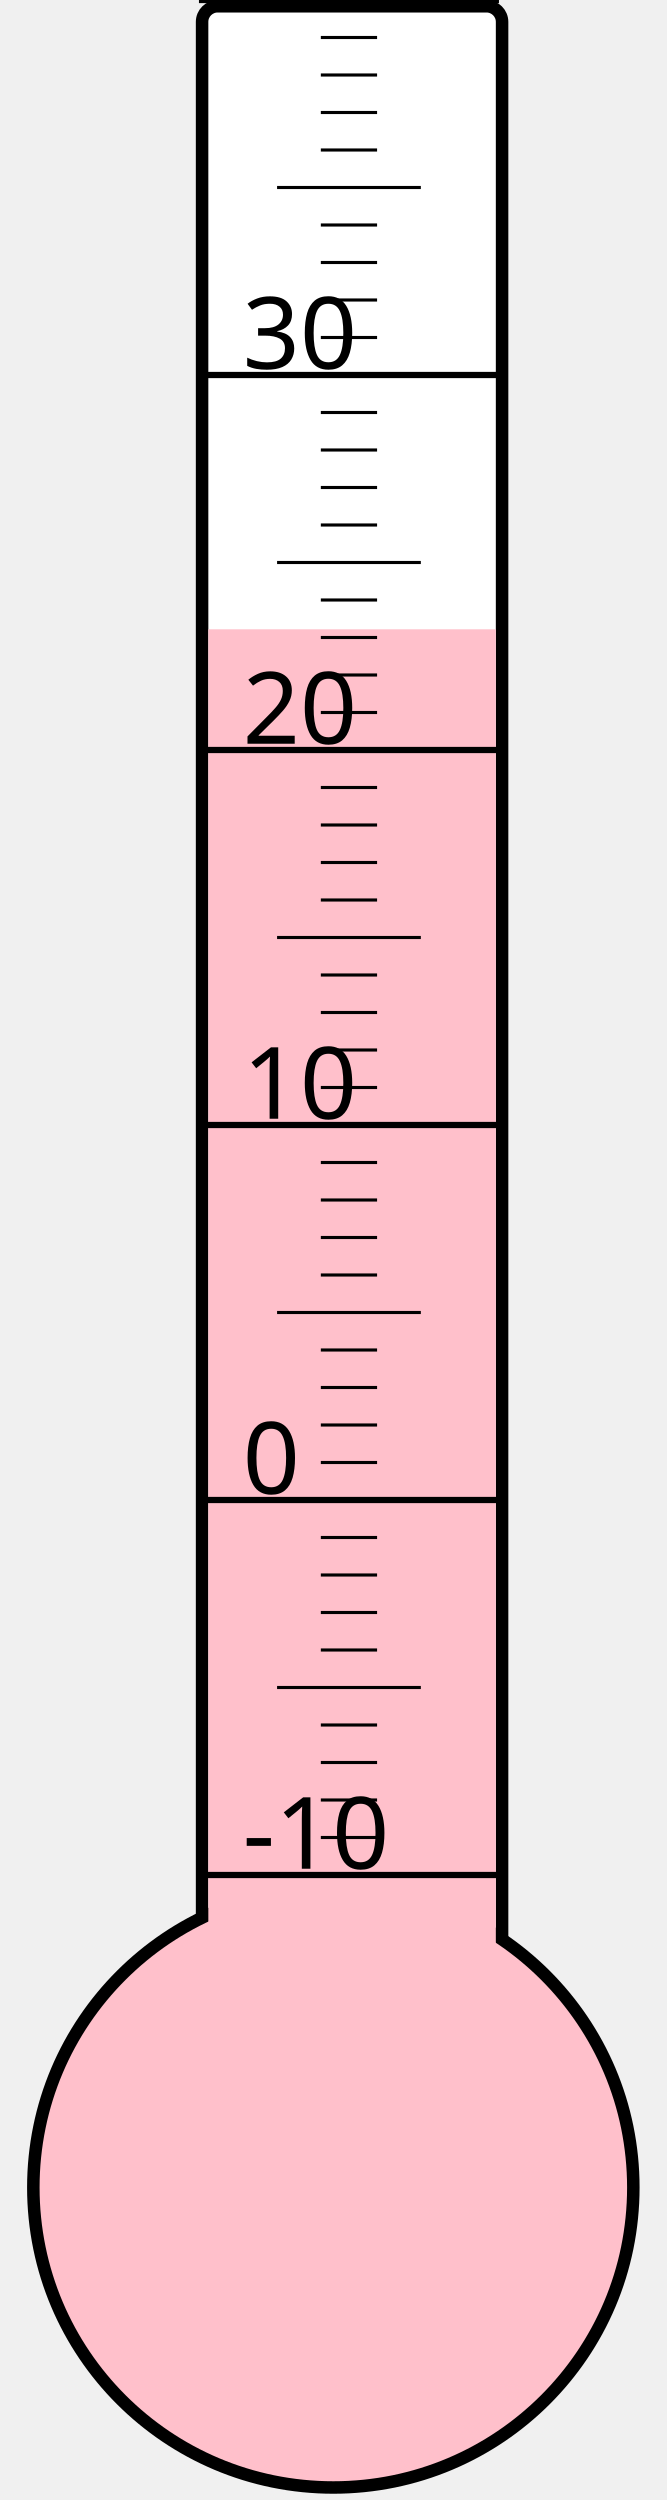
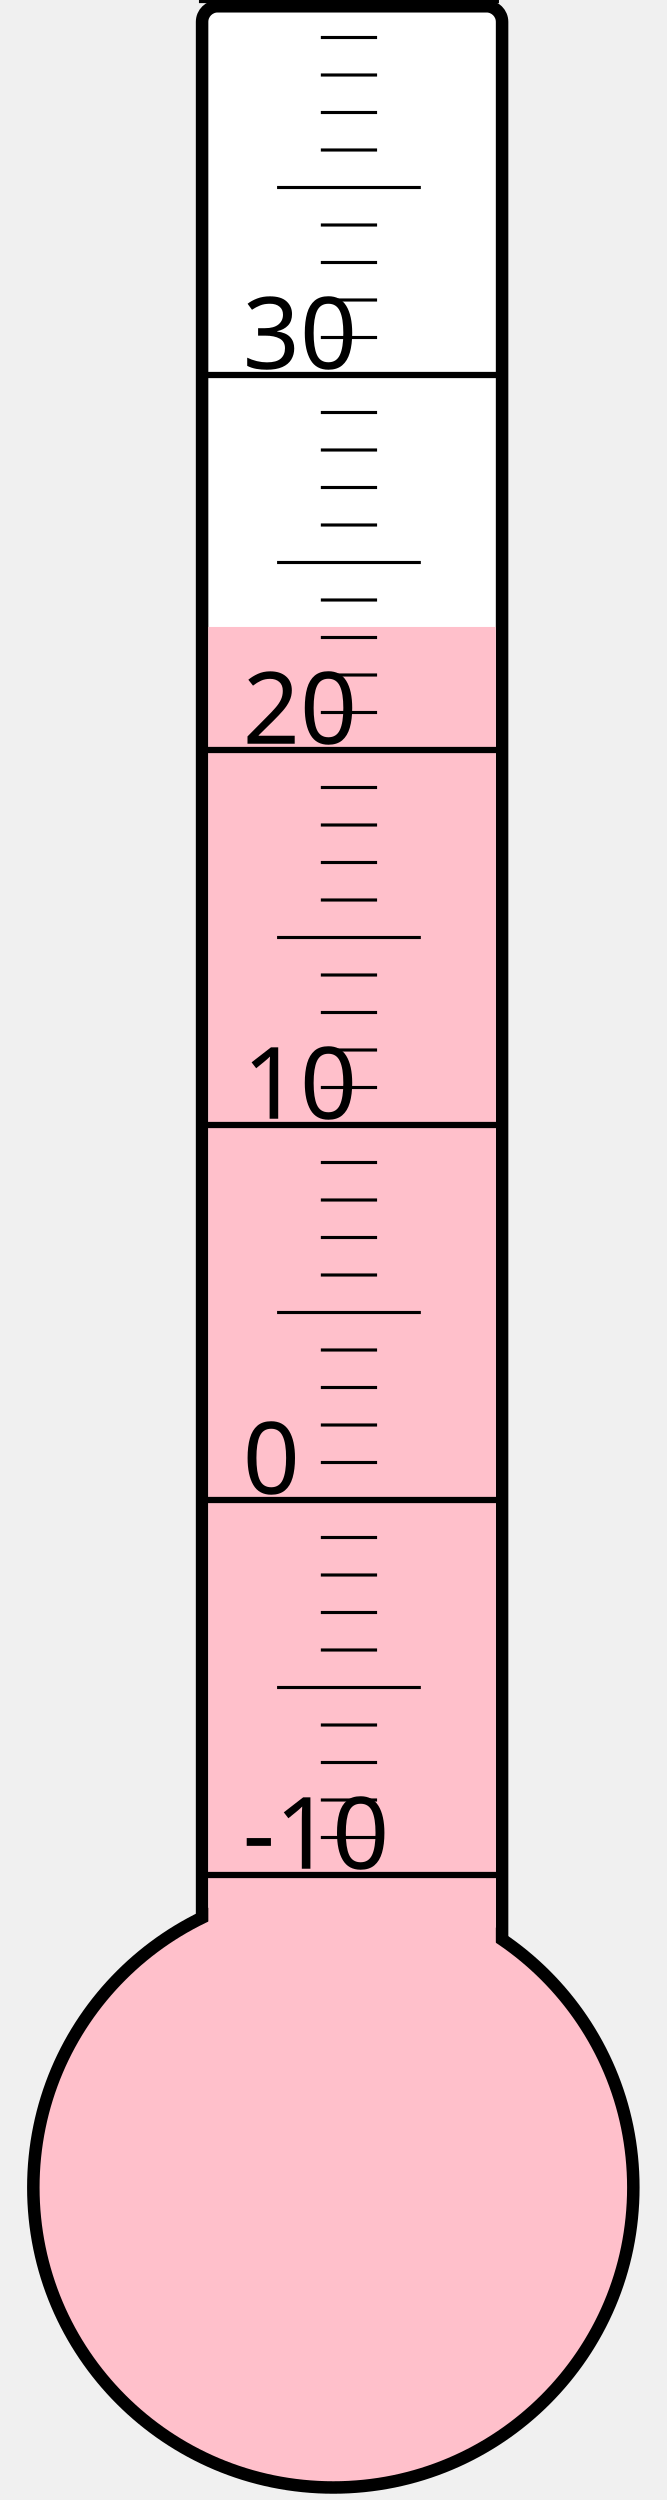
<svg xmlns="http://www.w3.org/2000/svg" width="40px" height="150px" viewBox="0 0 200 800">
  <rect width="200" height="800" x="0" y="0" style="fill: #ffffeb; fill-opacity: 0;" />
  <rect width="96" height="680" x="58" y="2" rx="5" ry="5" style="fill: white; fill-opacity: 1; stroke: black; stroke-width: 4;" />
  <circle cx="100" cy="700" r="96" style="fill: pink; stroke: black; stroke-width: 4;" />
-   <rect width="92" height="498.625" x="60" y="201.375" style="fill: pink; fill-opacity: 1; stroke-width: 0;" />
+   <rect width="92" height="499.375" x="60" y="200.625" style="fill: pink; fill-opacity: 1; stroke-width: 0;" />
  <text x="71" y="598" style="font-family: sans-serif; font-size: 24pt;">-10</text>
  <text x="71" y="478" style="font-family: sans-serif; font-size: 24pt;">0</text>
  <text x="71" y="358" style="font-family: sans-serif; font-size: 24pt;">10</text>
  <text x="71" y="238" style="font-family: sans-serif; font-size: 24pt;">20</text>
  <text x="71" y="118" style="font-family: sans-serif; font-size: 24pt;">30</text>
  <g style="stroke: black;">
    <line x1="57" y1="600" x2="153" y2="600" style="stroke-width: 2;" />
    <line x1="96" y1="588" x2="114" y2="588" style="stroke-width: 1;" />
    <line x1="96" y1="576" x2="114" y2="576" style="stroke-width: 1;" />
    <line x1="96" y1="564" x2="114" y2="564" style="stroke-width: 1;" />
    <line x1="96" y1="552" x2="114" y2="552" style="stroke-width: 1;" />
    <line x1="82" y1="540" x2="128" y2="540" style="stroke-width: 1;" />
    <line x1="96" y1="528" x2="114" y2="528" style="stroke-width: 1;" />
    <line x1="96" y1="516" x2="114" y2="516" style="stroke-width: 1;" />
    <line x1="96" y1="504" x2="114" y2="504" style="stroke-width: 1;" />
    <line x1="96" y1="492" x2="114" y2="492" style="stroke-width: 1;" />
    <line x1="57" y1="480" x2="153" y2="480" style="stroke-width: 2;" />
    <line x1="96" y1="468" x2="114" y2="468" style="stroke-width: 1;" />
    <line x1="96" y1="456" x2="114" y2="456" style="stroke-width: 1;" />
    <line x1="96" y1="444" x2="114" y2="444" style="stroke-width: 1;" />
    <line x1="96" y1="432" x2="114" y2="432" style="stroke-width: 1;" />
    <line x1="82" y1="420" x2="128" y2="420" style="stroke-width: 1;" />
    <line x1="96" y1="408" x2="114" y2="408" style="stroke-width: 1;" />
    <line x1="96" y1="396" x2="114" y2="396" style="stroke-width: 1;" />
    <line x1="96" y1="384" x2="114" y2="384" style="stroke-width: 1;" />
    <line x1="96" y1="372" x2="114" y2="372" style="stroke-width: 1;" />
    <line x1="57" y1="360" x2="153" y2="360" style="stroke-width: 2;" />
    <line x1="96" y1="348" x2="114" y2="348" style="stroke-width: 1;" />
    <line x1="96" y1="336" x2="114" y2="336" style="stroke-width: 1;" />
    <line x1="96" y1="324" x2="114" y2="324" style="stroke-width: 1;" />
    <line x1="96" y1="312" x2="114" y2="312" style="stroke-width: 1;" />
    <line x1="82" y1="300" x2="128" y2="300" style="stroke-width: 1;" />
    <line x1="96" y1="288" x2="114" y2="288" style="stroke-width: 1;" />
    <line x1="96" y1="276" x2="114" y2="276" style="stroke-width: 1;" />
    <line x1="96" y1="264" x2="114" y2="264" style="stroke-width: 1;" />
    <line x1="96" y1="252" x2="114" y2="252" style="stroke-width: 1;" />
    <line x1="57" y1="240" x2="153" y2="240" style="stroke-width: 2;" />
    <line x1="96" y1="228" x2="114" y2="228" style="stroke-width: 1;" />
    <line x1="96" y1="216" x2="114" y2="216" style="stroke-width: 1;" />
    <line x1="96" y1="204" x2="114" y2="204" style="stroke-width: 1;" />
    <line x1="96" y1="192" x2="114" y2="192" style="stroke-width: 1;" />
    <line x1="82" y1="180" x2="128" y2="180" style="stroke-width: 1;" />
    <line x1="96" y1="168" x2="114" y2="168" style="stroke-width: 1;" />
    <line x1="96" y1="156" x2="114" y2="156" style="stroke-width: 1;" />
    <line x1="96" y1="144" x2="114" y2="144" style="stroke-width: 1;" />
    <line x1="96" y1="132" x2="114" y2="132" style="stroke-width: 1;" />
    <line x1="57" y1="120" x2="153" y2="120" style="stroke-width: 2;" />
    <line x1="96" y1="108" x2="114" y2="108" style="stroke-width: 1;" />
    <line x1="96" y1="96" x2="114" y2="96" style="stroke-width: 1;" />
    <line x1="96" y1="84" x2="114" y2="84" style="stroke-width: 1;" />
    <line x1="96" y1="72" x2="114" y2="72" style="stroke-width: 1;" />
    <line x1="82" y1="60" x2="128" y2="60" style="stroke-width: 1;" />
    <line x1="96" y1="48" x2="114" y2="48" style="stroke-width: 1;" />
    <line x1="96" y1="36" x2="114" y2="36" style="stroke-width: 1;" />
    <line x1="96" y1="24" x2="114" y2="24" style="stroke-width: 1;" />
    <line x1="96" y1="12" x2="114" y2="12" style="stroke-width: 1;" />
    <line x1="57" y1="0" x2="153" y2="0" style="stroke-width: 2;" />
  </g>
</svg>
